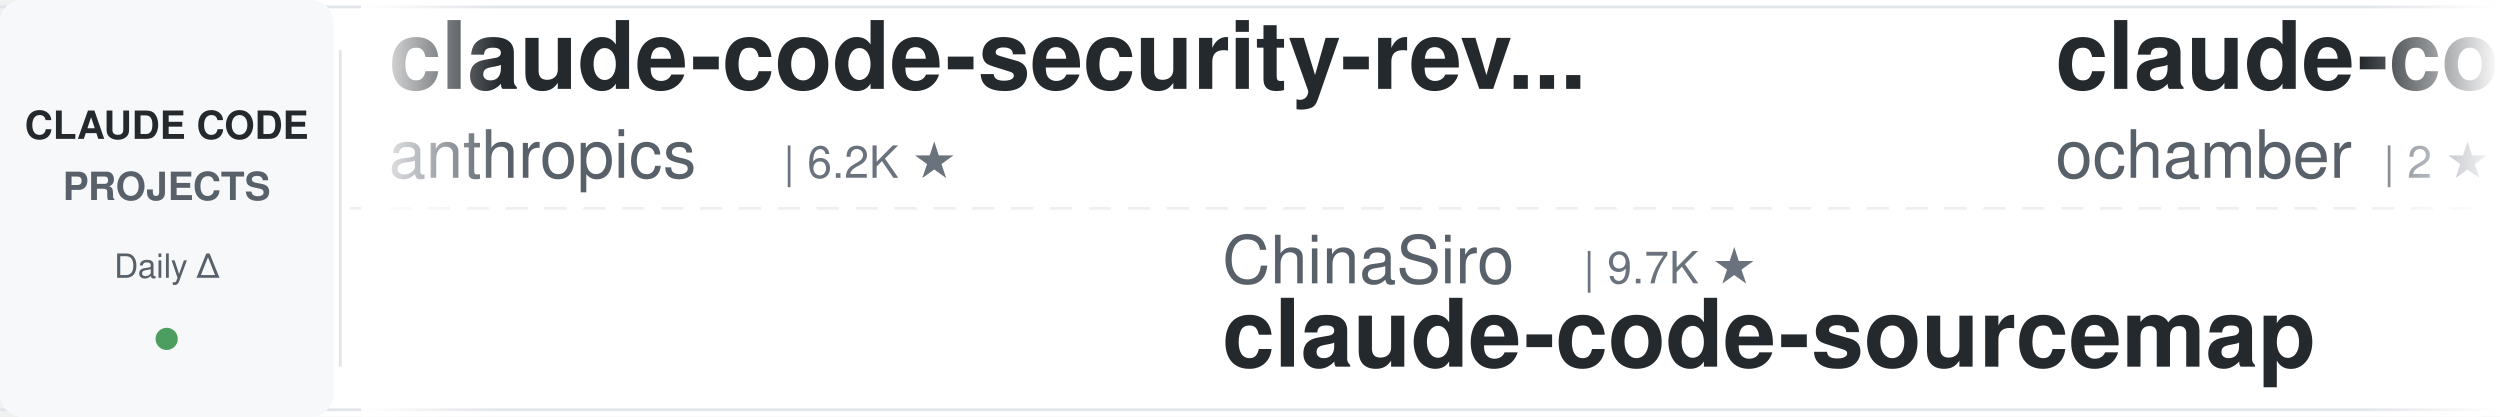
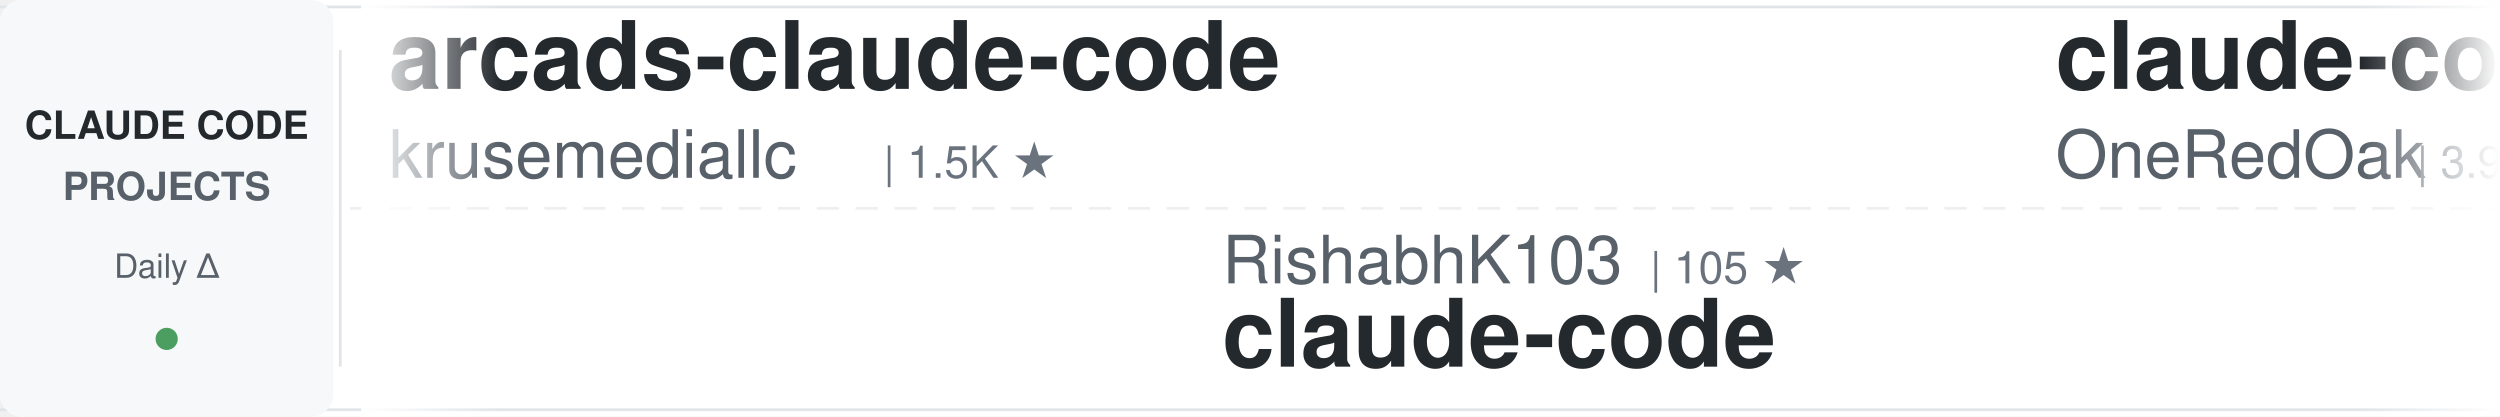
<svg xmlns="http://www.w3.org/2000/svg" width="900" height="150">
  <defs>
    <linearGradient id="awesomeLeftFade" x1="0%" y1="0%" x2="100%" y2="0%">
      <stop offset="0%" style="stop-color:#ffffff;stop-opacity:1" />
      <stop offset="100%" style="stop-color:#ffffff;stop-opacity:0" />
    </linearGradient>
    <linearGradient id="awesomeRightFade" x1="0%" y1="0%" x2="100%" y2="0%">
      <stop offset="0%" style="stop-color:#ffffff;stop-opacity:0" />
      <stop offset="100%" style="stop-color:#ffffff;stop-opacity:1" />
    </linearGradient>
  </defs>
  <rect width="900" height="150" fill="#ffffff" rx="8" />
  <rect x="0" y="2" width="900" height="1" fill="#e1e4e8" />
  <rect x="0" y="147" width="900" height="1" fill="#e1e4e8" />
  <line x1="0" y1="75" x2="900" y2="75" stroke="#e1e4e8" stroke-width="1" stroke-dasharray="8 6" opacity="0.6" />
  <rect x="0" y="0" width="120" height="150" fill="#f6f8fa" rx="8" />
  <text x="60" y="50" font-family="-apple-system, BlinkMacSystemFont, 'Segoe UI', Helvetica, Arial, sans-serif" font-size="14" font-weight="600" fill="#24292e" text-anchor="middle">CLAUDE CODE</text>
  <text x="60" y="72" font-family="-apple-system, BlinkMacSystemFont, 'Segoe UI', Helvetica, Arial, sans-serif" font-size="14" font-weight="600" fill="#586069" text-anchor="middle">PROJECTS</text>
  <text x="60" y="100" font-family="-apple-system, BlinkMacSystemFont, 'Segoe UI', Helvetica, Arial, sans-serif" font-size="12" font-weight="500" fill="#586069" text-anchor="middle">Daily Δ</text>
  <circle cx="60" cy="122" r="4" fill="#22863a" opacity="0.8" />
  <rect x="122" y="18" width="1" height="114" fill="#e1e4e8" />
  <clipPath id="awesomeTickerClip">
    <rect x="130" y="0" width="770" height="150" />
  </clipPath>
  <g clip-path="url(#awesomeTickerClip)">
    <g id="awesomeTickerItems">
      <animateTransform attributeName="transform" attributeType="XML" type="translate" from="0 0" to="-3000 0" dur="54s" repeatCount="indefinite" />
      <g transform="translate(0, 0)">
-         <text x="140" y="32" font-family="-apple-system, BlinkMacSystemFont, 'Segoe UI', Helvetica, Arial, sans-serif" font-size="34" font-weight="600" fill="#24292e">claude-code-security-rev...</text>
-         <text x="140" y="64" font-family="-apple-system, BlinkMacSystemFont, 'Segoe UI', Helvetica, Arial, sans-serif" font-size="24" font-weight="400" fill="#586069">anthropics</text>
-         <text x="282" y="64" font-family="-apple-system, BlinkMacSystemFont, 'Segoe UI', Helvetica, Arial, sans-serif" font-size="16" font-weight="500" fill="#6a737d">| 6.2K ★</text>
+         <text x="140" y="32" font-family="-apple-system, BlinkMacSystemFont, 'Segoe UI', Helvetica, Arial, sans-serif" font-size="34" font-weight="600" fill="#24292e">arcads-claude-code</text>
+         <text x="140" y="64" font-family="-apple-system, BlinkMacSystemFont, 'Segoe UI', Helvetica, Arial, sans-serif" font-size="24" font-weight="400" fill="#586069">krusemediallc</text>
+         <text x="318" y="64" font-family="-apple-system, BlinkMacSystemFont, 'Segoe UI', Helvetica, Arial, sans-serif" font-size="16" font-weight="500" fill="#6a737d">| 1.5K ★</text>
      </g>
      <g transform="translate(300, 0)">
-         <text x="140" y="102" font-family="-apple-system, BlinkMacSystemFont, 'Segoe UI', Helvetica, Arial, sans-serif" font-size="24" font-weight="400" fill="#586069">ChinaSiro</text>
-         <text x="270" y="102" font-family="-apple-system, BlinkMacSystemFont, 'Segoe UI', Helvetica, Arial, sans-serif" font-size="16" font-weight="500" fill="#6a737d">| 9.7K ★</text>
-         <text x="140" y="132" font-family="-apple-system, BlinkMacSystemFont, 'Segoe UI', Helvetica, Arial, sans-serif" font-size="34" font-weight="600" fill="#24292e">claude-code-sourcemap</text>
+         <text x="140" y="102" font-family="-apple-system, BlinkMacSystemFont, 'Segoe UI', Helvetica, Arial, sans-serif" font-size="24" font-weight="400" fill="#586069">RishabhK103</text>
+         <text x="294" y="102" font-family="-apple-system, BlinkMacSystemFont, 'Segoe UI', Helvetica, Arial, sans-serif" font-size="16" font-weight="500" fill="#6a737d">| 105 ★</text>
+         <text x="140" y="132" font-family="-apple-system, BlinkMacSystemFont, 'Segoe UI', Helvetica, Arial, sans-serif" font-size="34" font-weight="600" fill="#24292e">claude-code</text>
      </g>
      <g transform="translate(600, 0)">
-         <text x="140" y="32" font-family="-apple-system, BlinkMacSystemFont, 'Segoe UI', Helvetica, Arial, sans-serif" font-size="34" font-weight="600" fill="#24292e">claude-code</text>
-         <text x="140" y="64" font-family="-apple-system, BlinkMacSystemFont, 'Segoe UI', Helvetica, Arial, sans-serif" font-size="24" font-weight="400" fill="#586069">ochamber</text>
-         <text x="258" y="64" font-family="-apple-system, BlinkMacSystemFont, 'Segoe UI', Helvetica, Arial, sans-serif" font-size="16" font-weight="500" fill="#6a737d">| 2 ★</text>
+         <text x="140" y="32" font-family="-apple-system, BlinkMacSystemFont, 'Segoe UI', Helvetica, Arial, sans-serif" font-size="34" font-weight="600" fill="#24292e">claude-code-workflows</text>
+         <text x="140" y="64" font-family="-apple-system, BlinkMacSystemFont, 'Segoe UI', Helvetica, Arial, sans-serif" font-size="24" font-weight="400" fill="#586069">OneRedOak</text>
+         <text x="270" y="64" font-family="-apple-system, BlinkMacSystemFont, 'Segoe UI', Helvetica, Arial, sans-serif" font-size="16" font-weight="500" fill="#6a737d">| 3.9K ★</text>
      </g>
      <g transform="translate(900, 0)">
-         <text x="140" y="102" font-family="-apple-system, BlinkMacSystemFont, 'Segoe UI', Helvetica, Arial, sans-serif" font-size="24" font-weight="400" fill="#586069">jqueryscript</text>
-         <text x="306" y="102" font-family="-apple-system, BlinkMacSystemFont, 'Segoe UI', Helvetica, Arial, sans-serif" font-size="16" font-weight="500" fill="#6a737d">| 513 ★</text>
-         <text x="140" y="132" font-family="-apple-system, BlinkMacSystemFont, 'Segoe UI', Helvetica, Arial, sans-serif" font-size="34" font-weight="600" fill="#24292e">awesome-claude-code</text>
+         <text x="140" y="102" font-family="-apple-system, BlinkMacSystemFont, 'Segoe UI', Helvetica, Arial, sans-serif" font-size="24" font-weight="400" fill="#586069">techjarves</text>
+         <text x="282" y="102" font-family="-apple-system, BlinkMacSystemFont, 'Segoe UI', Helvetica, Arial, sans-serif" font-size="16" font-weight="500" fill="#6a737d">| 1.4K ★</text>
+         <text x="359" y="102" font-family="-apple-system, BlinkMacSystemFont, 'Segoe UI', Helvetica, Arial, sans-serif" font-size="16" font-weight="500" fill="#22863a"> +13</text>
+         <text x="140" y="132" font-family="-apple-system, BlinkMacSystemFont, 'Segoe UI', Helvetica, Arial, sans-serif" font-size="34" font-weight="600" fill="#24292e">ClaudeCode-Portable</text>
      </g>
      <g transform="translate(1200, 0)">
-         <text x="140" y="32" font-family="-apple-system, BlinkMacSystemFont, 'Segoe UI', Helvetica, Arial, sans-serif" font-size="34" font-weight="600" fill="#24292e">claude-code</text>
-         <text x="140" y="64" font-family="-apple-system, BlinkMacSystemFont, 'Segoe UI', Helvetica, Arial, sans-serif" font-size="24" font-weight="400" fill="#586069">freestylefly</text>
-         <text x="306" y="64" font-family="-apple-system, BlinkMacSystemFont, 'Segoe UI', Helvetica, Arial, sans-serif" font-size="16" font-weight="500" fill="#6a737d">| 131 ★</text>
+         <text x="140" y="32" font-family="-apple-system, BlinkMacSystemFont, 'Segoe UI', Helvetica, Arial, sans-serif" font-size="34" font-weight="600" fill="#24292e">Claude-code</text>
+         <text x="140" y="64" font-family="-apple-system, BlinkMacSystemFont, 'Segoe UI', Helvetica, Arial, sans-serif" font-size="24" font-weight="400" fill="#586069">fazxes</text>
+         <text x="234" y="64" font-family="-apple-system, BlinkMacSystemFont, 'Segoe UI', Helvetica, Arial, sans-serif" font-size="16" font-weight="500" fill="#6a737d">| 240 ★</text>
+         <text x="302" y="64" font-family="-apple-system, BlinkMacSystemFont, 'Segoe UI', Helvetica, Arial, sans-serif" font-size="16" font-weight="500" fill="#22863a"> +1</text>
      </g>
      <g transform="translate(1500, 0)">
-         <text x="140" y="102" font-family="-apple-system, BlinkMacSystemFont, 'Segoe UI', Helvetica, Arial, sans-serif" font-size="24" font-weight="400" fill="#586069">Maciek-roboblog</text>
-         <text x="342" y="102" font-family="-apple-system, BlinkMacSystemFont, 'Segoe UI', Helvetica, Arial, sans-serif" font-size="16" font-weight="500" fill="#6a737d">| 8.7K ★</text>
-         <text x="140" y="132" font-family="-apple-system, BlinkMacSystemFont, 'Segoe UI', Helvetica, Arial, sans-serif" font-size="34" font-weight="600" fill="#24292e">Claude-Code-Usage-Monito...</text>
+         <text x="140" y="102" font-family="-apple-system, BlinkMacSystemFont, 'Segoe UI', Helvetica, Arial, sans-serif" font-size="24" font-weight="400" fill="#586069">overwirehq</text>
+         <text x="282" y="102" font-family="-apple-system, BlinkMacSystemFont, 'Segoe UI', Helvetica, Arial, sans-serif" font-size="16" font-weight="500" fill="#6a737d">| 2.8K ★</text>
+         <text x="140" y="132" font-family="-apple-system, BlinkMacSystemFont, 'Segoe UI', Helvetica, Arial, sans-serif" font-size="34" font-weight="600" fill="#24292e">claude-code-telegram</text>
      </g>
      <g transform="translate(1800, 0)">
-         <text x="140" y="32" font-family="-apple-system, BlinkMacSystemFont, 'Segoe UI', Helvetica, Arial, sans-serif" font-size="34" font-weight="600" fill="#24292e">ClaudeCode</text>
-         <text x="140" y="64" font-family="-apple-system, BlinkMacSystemFont, 'Segoe UI', Helvetica, Arial, sans-serif" font-size="24" font-weight="400" fill="#586069">guanshan</text>
-         <text x="258" y="64" font-family="-apple-system, BlinkMacSystemFont, 'Segoe UI', Helvetica, Arial, sans-serif" font-size="16" font-weight="500" fill="#6a737d">| 61 ★</text>
+         <text x="140" y="32" font-family="-apple-system, BlinkMacSystemFont, 'Segoe UI', Helvetica, Arial, sans-serif" font-size="34" font-weight="600" fill="#24292e">pi-vs-claude-code</text>
+         <text x="140" y="64" font-family="-apple-system, BlinkMacSystemFont, 'Segoe UI', Helvetica, Arial, sans-serif" font-size="24" font-weight="400" fill="#586069">disler</text>
+         <text x="234" y="64" font-family="-apple-system, BlinkMacSystemFont, 'Segoe UI', Helvetica, Arial, sans-serif" font-size="16" font-weight="500" fill="#6a737d">| 1.7K ★</text>
      </g>
      <g transform="translate(2100, 0)">
-         <text x="140" y="102" font-family="-apple-system, BlinkMacSystemFont, 'Segoe UI', Helvetica, Arial, sans-serif" font-size="24" font-weight="400" fill="#586069">Yeachan-Heo</text>
-         <text x="294" y="102" font-family="-apple-system, BlinkMacSystemFont, 'Segoe UI', Helvetica, Arial, sans-serif" font-size="16" font-weight="500" fill="#6a737d">| 39.1K ★</text>
-         <text x="380" y="102" font-family="-apple-system, BlinkMacSystemFont, 'Segoe UI', Helvetica, Arial, sans-serif" font-size="16" font-weight="500" fill="#22863a"> +1</text>
-         <text x="140" y="132" font-family="-apple-system, BlinkMacSystemFont, 'Segoe UI', Helvetica, Arial, sans-serif" font-size="34" font-weight="600" fill="#24292e">oh-my-claudecode</text>
+         <text x="140" y="102" font-family="-apple-system, BlinkMacSystemFont, 'Segoe UI', Helvetica, Arial, sans-serif" font-size="24" font-weight="400" fill="#586069">xu-xiang</text>
+         <text x="258" y="102" font-family="-apple-system, BlinkMacSystemFont, 'Segoe UI', Helvetica, Arial, sans-serif" font-size="16" font-weight="500" fill="#6a737d">| 1.9K ★</text>
+         <text x="140" y="132" font-family="-apple-system, BlinkMacSystemFont, 'Segoe UI', Helvetica, Arial, sans-serif" font-size="34" font-weight="600" fill="#24292e">everything-claude-code-z...</text>
      </g>
      <g transform="translate(2400, 0)">
-         <text x="140" y="32" font-family="-apple-system, BlinkMacSystemFont, 'Segoe UI', Helvetica, Arial, sans-serif" font-size="34" font-weight="600" fill="#24292e">claude-code-rust</text>
-         <text x="140" y="64" font-family="-apple-system, BlinkMacSystemFont, 'Segoe UI', Helvetica, Arial, sans-serif" font-size="24" font-weight="400" fill="#586069">lorryjovens-hub</text>
-         <text x="342" y="64" font-family="-apple-system, BlinkMacSystemFont, 'Segoe UI', Helvetica, Arial, sans-serif" font-size="16" font-weight="500" fill="#6a737d">| 1.7K ★</text>
+         <text x="140" y="32" font-family="-apple-system, BlinkMacSystemFont, 'Segoe UI', Helvetica, Arial, sans-serif" font-size="34" font-weight="600" fill="#24292e">awesome-claude-code-tool...</text>
+         <text x="140" y="64" font-family="-apple-system, BlinkMacSystemFont, 'Segoe UI', Helvetica, Arial, sans-serif" font-size="24" font-weight="400" fill="#586069">rohitg00</text>
+         <text x="258" y="64" font-family="-apple-system, BlinkMacSystemFont, 'Segoe UI', Helvetica, Arial, sans-serif" font-size="16" font-weight="500" fill="#6a737d">| 2.6K ★</text>
      </g>
      <g transform="translate(2700, 0)">
-         <text x="140" y="102" font-family="-apple-system, BlinkMacSystemFont, 'Segoe UI', Helvetica, Arial, sans-serif" font-size="24" font-weight="400" fill="#586069">Windy3f3f3f3f</text>
-         <text x="318" y="102" font-family="-apple-system, BlinkMacSystemFont, 'Segoe UI', Helvetica, Arial, sans-serif" font-size="16" font-weight="500" fill="#6a737d">| 2.7K ★</text>
-         <text x="395" y="102" font-family="-apple-system, BlinkMacSystemFont, 'Segoe UI', Helvetica, Arial, sans-serif" font-size="16" font-weight="500" fill="#22863a"> +1</text>
-         <text x="140" y="132" font-family="-apple-system, BlinkMacSystemFont, 'Segoe UI', Helvetica, Arial, sans-serif" font-size="34" font-weight="600" fill="#24292e">claude-code-from-scratch</text>
+         <text x="140" y="102" font-family="-apple-system, BlinkMacSystemFont, 'Segoe UI', Helvetica, Arial, sans-serif" font-size="24" font-weight="400" fill="#586069">alex000kim</text>
+         <text x="282" y="102" font-family="-apple-system, BlinkMacSystemFont, 'Segoe UI', Helvetica, Arial, sans-serif" font-size="16" font-weight="500" fill="#6a737d">| 234 ★</text>
+         <text x="140" y="132" font-family="-apple-system, BlinkMacSystemFont, 'Segoe UI', Helvetica, Arial, sans-serif" font-size="34" font-weight="600" fill="#24292e">claude-code</text>
      </g>
      <g transform="translate(3000, 0)">
-         <text x="140" y="32" font-family="-apple-system, BlinkMacSystemFont, 'Segoe UI', Helvetica, Arial, sans-serif" font-size="34" font-weight="600" fill="#24292e">claude-code-security-rev...</text>
-         <text x="140" y="64" font-family="-apple-system, BlinkMacSystemFont, 'Segoe UI', Helvetica, Arial, sans-serif" font-size="24" font-weight="400" fill="#586069">anthropics</text>
-         <text x="282" y="64" font-family="-apple-system, BlinkMacSystemFont, 'Segoe UI', Helvetica, Arial, sans-serif" font-size="16" font-weight="500" fill="#6a737d">| 6.2K ★</text>
+         <text x="140" y="32" font-family="-apple-system, BlinkMacSystemFont, 'Segoe UI', Helvetica, Arial, sans-serif" font-size="34" font-weight="600" fill="#24292e">arcads-claude-code</text>
+         <text x="140" y="64" font-family="-apple-system, BlinkMacSystemFont, 'Segoe UI', Helvetica, Arial, sans-serif" font-size="24" font-weight="400" fill="#586069">krusemediallc</text>
+         <text x="318" y="64" font-family="-apple-system, BlinkMacSystemFont, 'Segoe UI', Helvetica, Arial, sans-serif" font-size="16" font-weight="500" fill="#6a737d">| 1.5K ★</text>
      </g>
      <g transform="translate(3300, 0)">
-         <text x="140" y="102" font-family="-apple-system, BlinkMacSystemFont, 'Segoe UI', Helvetica, Arial, sans-serif" font-size="24" font-weight="400" fill="#586069">ChinaSiro</text>
-         <text x="270" y="102" font-family="-apple-system, BlinkMacSystemFont, 'Segoe UI', Helvetica, Arial, sans-serif" font-size="16" font-weight="500" fill="#6a737d">| 9.7K ★</text>
-         <text x="140" y="132" font-family="-apple-system, BlinkMacSystemFont, 'Segoe UI', Helvetica, Arial, sans-serif" font-size="34" font-weight="600" fill="#24292e">claude-code-sourcemap</text>
+         <text x="140" y="102" font-family="-apple-system, BlinkMacSystemFont, 'Segoe UI', Helvetica, Arial, sans-serif" font-size="24" font-weight="400" fill="#586069">RishabhK103</text>
+         <text x="294" y="102" font-family="-apple-system, BlinkMacSystemFont, 'Segoe UI', Helvetica, Arial, sans-serif" font-size="16" font-weight="500" fill="#6a737d">| 105 ★</text>
+         <text x="140" y="132" font-family="-apple-system, BlinkMacSystemFont, 'Segoe UI', Helvetica, Arial, sans-serif" font-size="34" font-weight="600" fill="#24292e">claude-code</text>
      </g>
      <g transform="translate(3600, 0)">
-         <text x="140" y="32" font-family="-apple-system, BlinkMacSystemFont, 'Segoe UI', Helvetica, Arial, sans-serif" font-size="34" font-weight="600" fill="#24292e">claude-code</text>
-         <text x="140" y="64" font-family="-apple-system, BlinkMacSystemFont, 'Segoe UI', Helvetica, Arial, sans-serif" font-size="24" font-weight="400" fill="#586069">ochamber</text>
-         <text x="258" y="64" font-family="-apple-system, BlinkMacSystemFont, 'Segoe UI', Helvetica, Arial, sans-serif" font-size="16" font-weight="500" fill="#6a737d">| 2 ★</text>
+         <text x="140" y="32" font-family="-apple-system, BlinkMacSystemFont, 'Segoe UI', Helvetica, Arial, sans-serif" font-size="34" font-weight="600" fill="#24292e">claude-code-workflows</text>
+         <text x="140" y="64" font-family="-apple-system, BlinkMacSystemFont, 'Segoe UI', Helvetica, Arial, sans-serif" font-size="24" font-weight="400" fill="#586069">OneRedOak</text>
+         <text x="270" y="64" font-family="-apple-system, BlinkMacSystemFont, 'Segoe UI', Helvetica, Arial, sans-serif" font-size="16" font-weight="500" fill="#6a737d">| 3.9K ★</text>
      </g>
      <g transform="translate(3900, 0)">
-         <text x="140" y="102" font-family="-apple-system, BlinkMacSystemFont, 'Segoe UI', Helvetica, Arial, sans-serif" font-size="24" font-weight="400" fill="#586069">jqueryscript</text>
-         <text x="306" y="102" font-family="-apple-system, BlinkMacSystemFont, 'Segoe UI', Helvetica, Arial, sans-serif" font-size="16" font-weight="500" fill="#6a737d">| 513 ★</text>
-         <text x="140" y="132" font-family="-apple-system, BlinkMacSystemFont, 'Segoe UI', Helvetica, Arial, sans-serif" font-size="34" font-weight="600" fill="#24292e">awesome-claude-code</text>
+         <text x="140" y="102" font-family="-apple-system, BlinkMacSystemFont, 'Segoe UI', Helvetica, Arial, sans-serif" font-size="24" font-weight="400" fill="#586069">techjarves</text>
+         <text x="282" y="102" font-family="-apple-system, BlinkMacSystemFont, 'Segoe UI', Helvetica, Arial, sans-serif" font-size="16" font-weight="500" fill="#6a737d">| 1.4K ★</text>
+         <text x="359" y="102" font-family="-apple-system, BlinkMacSystemFont, 'Segoe UI', Helvetica, Arial, sans-serif" font-size="16" font-weight="500" fill="#22863a"> +13</text>
+         <text x="140" y="132" font-family="-apple-system, BlinkMacSystemFont, 'Segoe UI', Helvetica, Arial, sans-serif" font-size="34" font-weight="600" fill="#24292e">ClaudeCode-Portable</text>
      </g>
    </g>
  </g>
  <rect x="130" y="0" width="50" height="150" fill="url(#awesomeLeftFade)" />
  <rect x="850" y="0" width="50" height="150" fill="url(#awesomeRightFade)" />
</svg>
